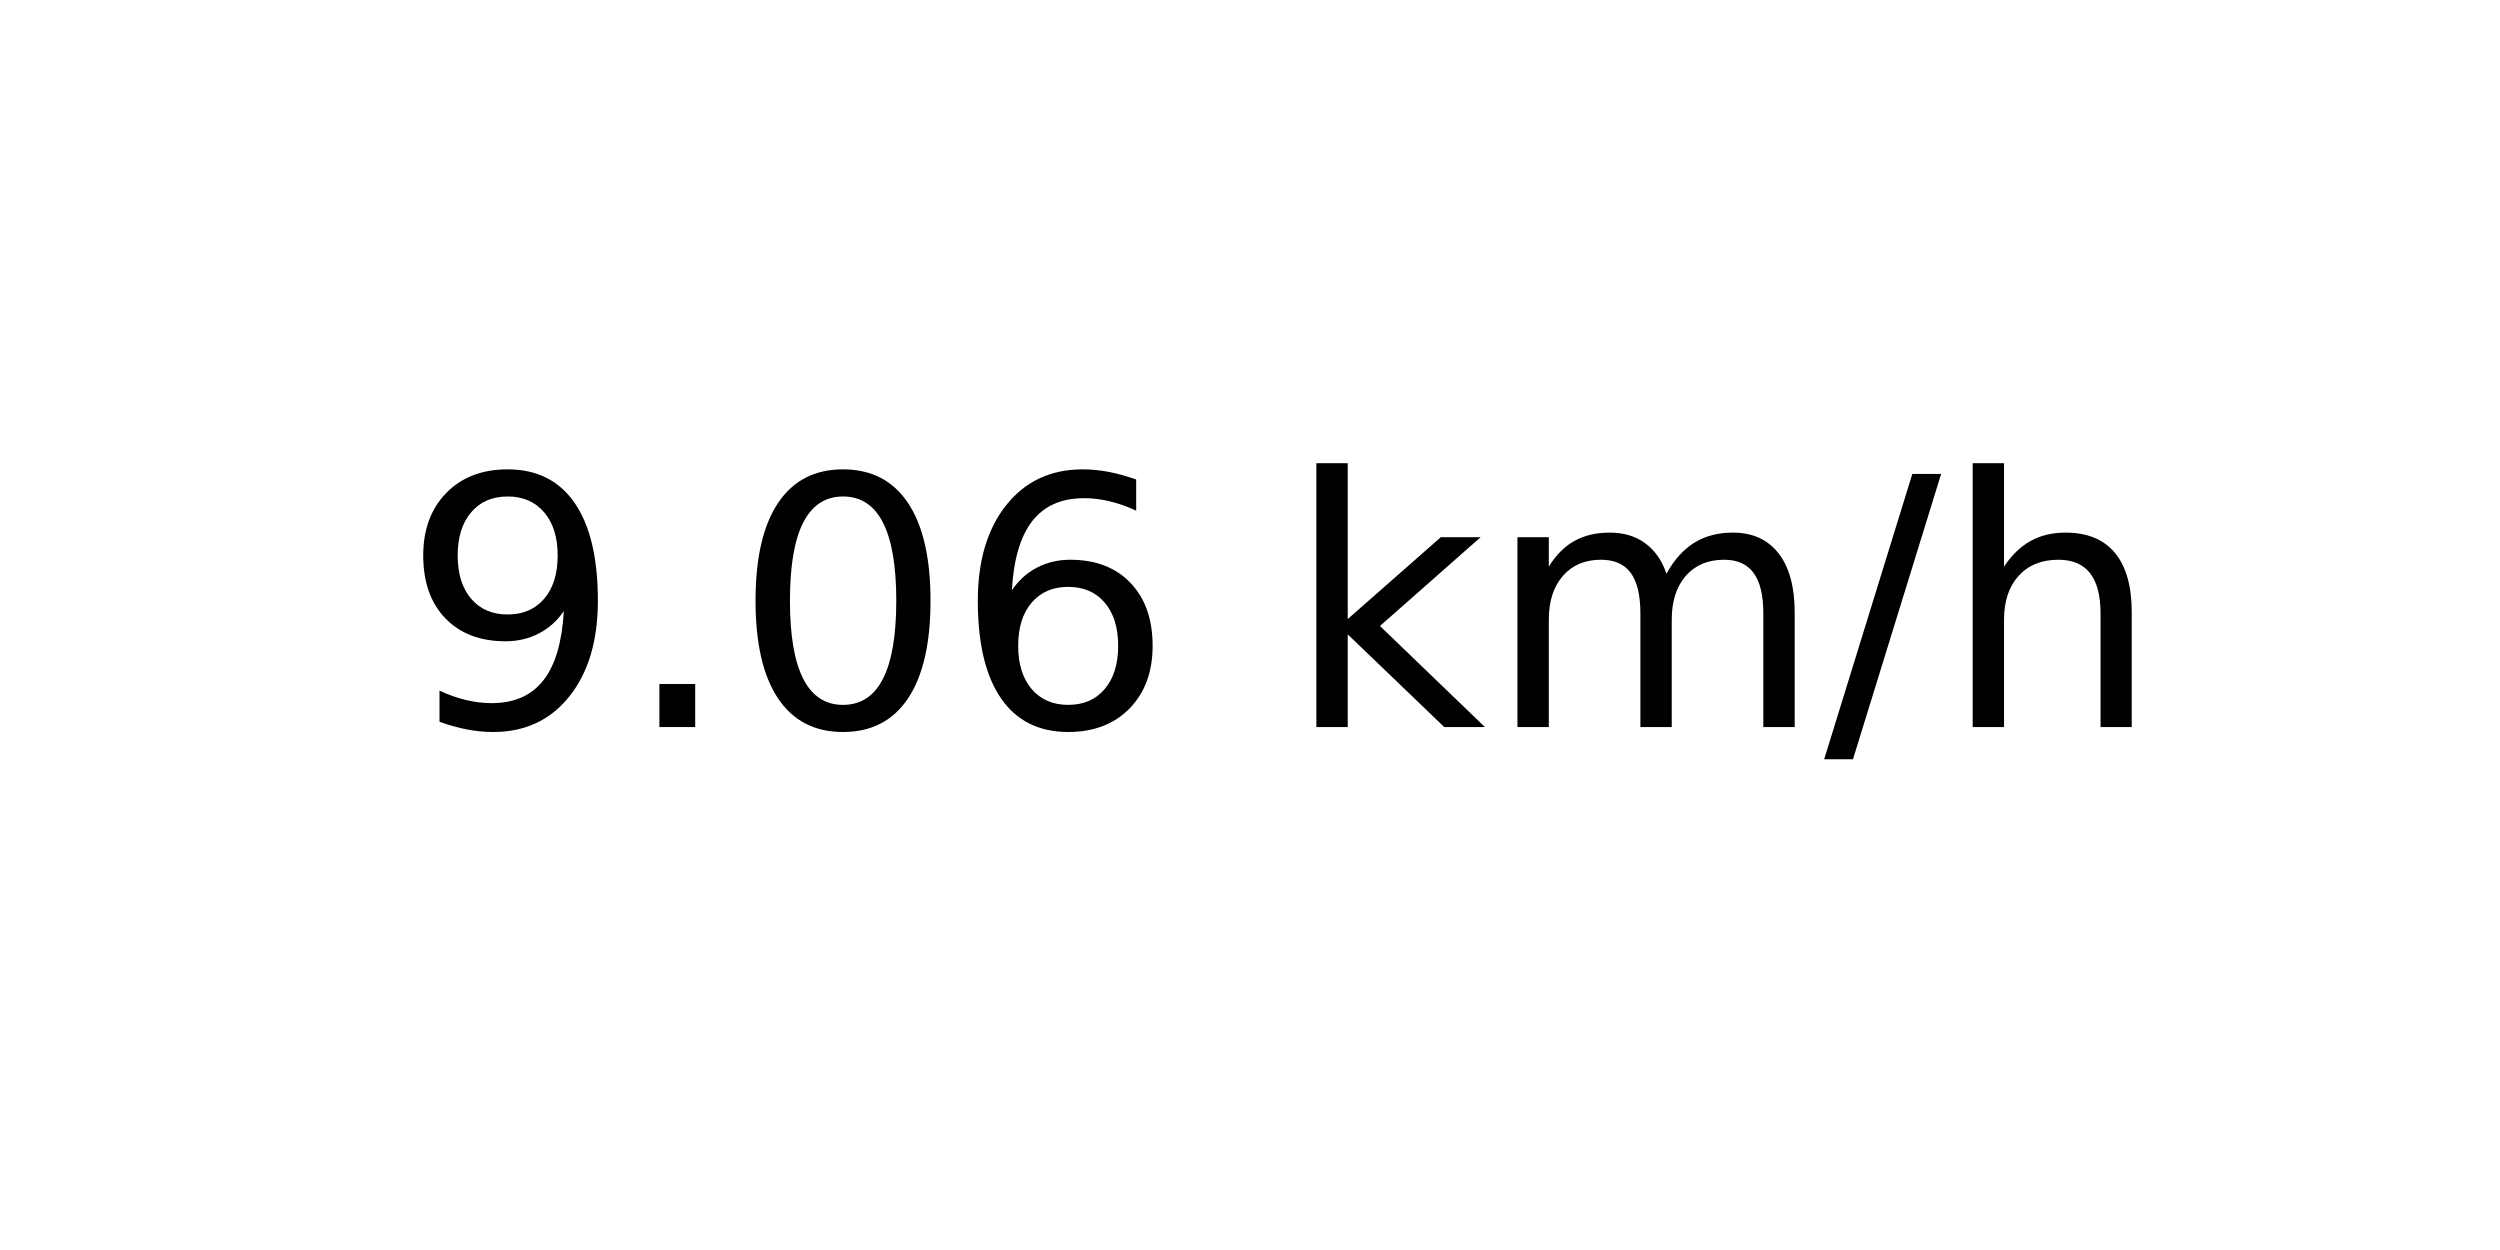
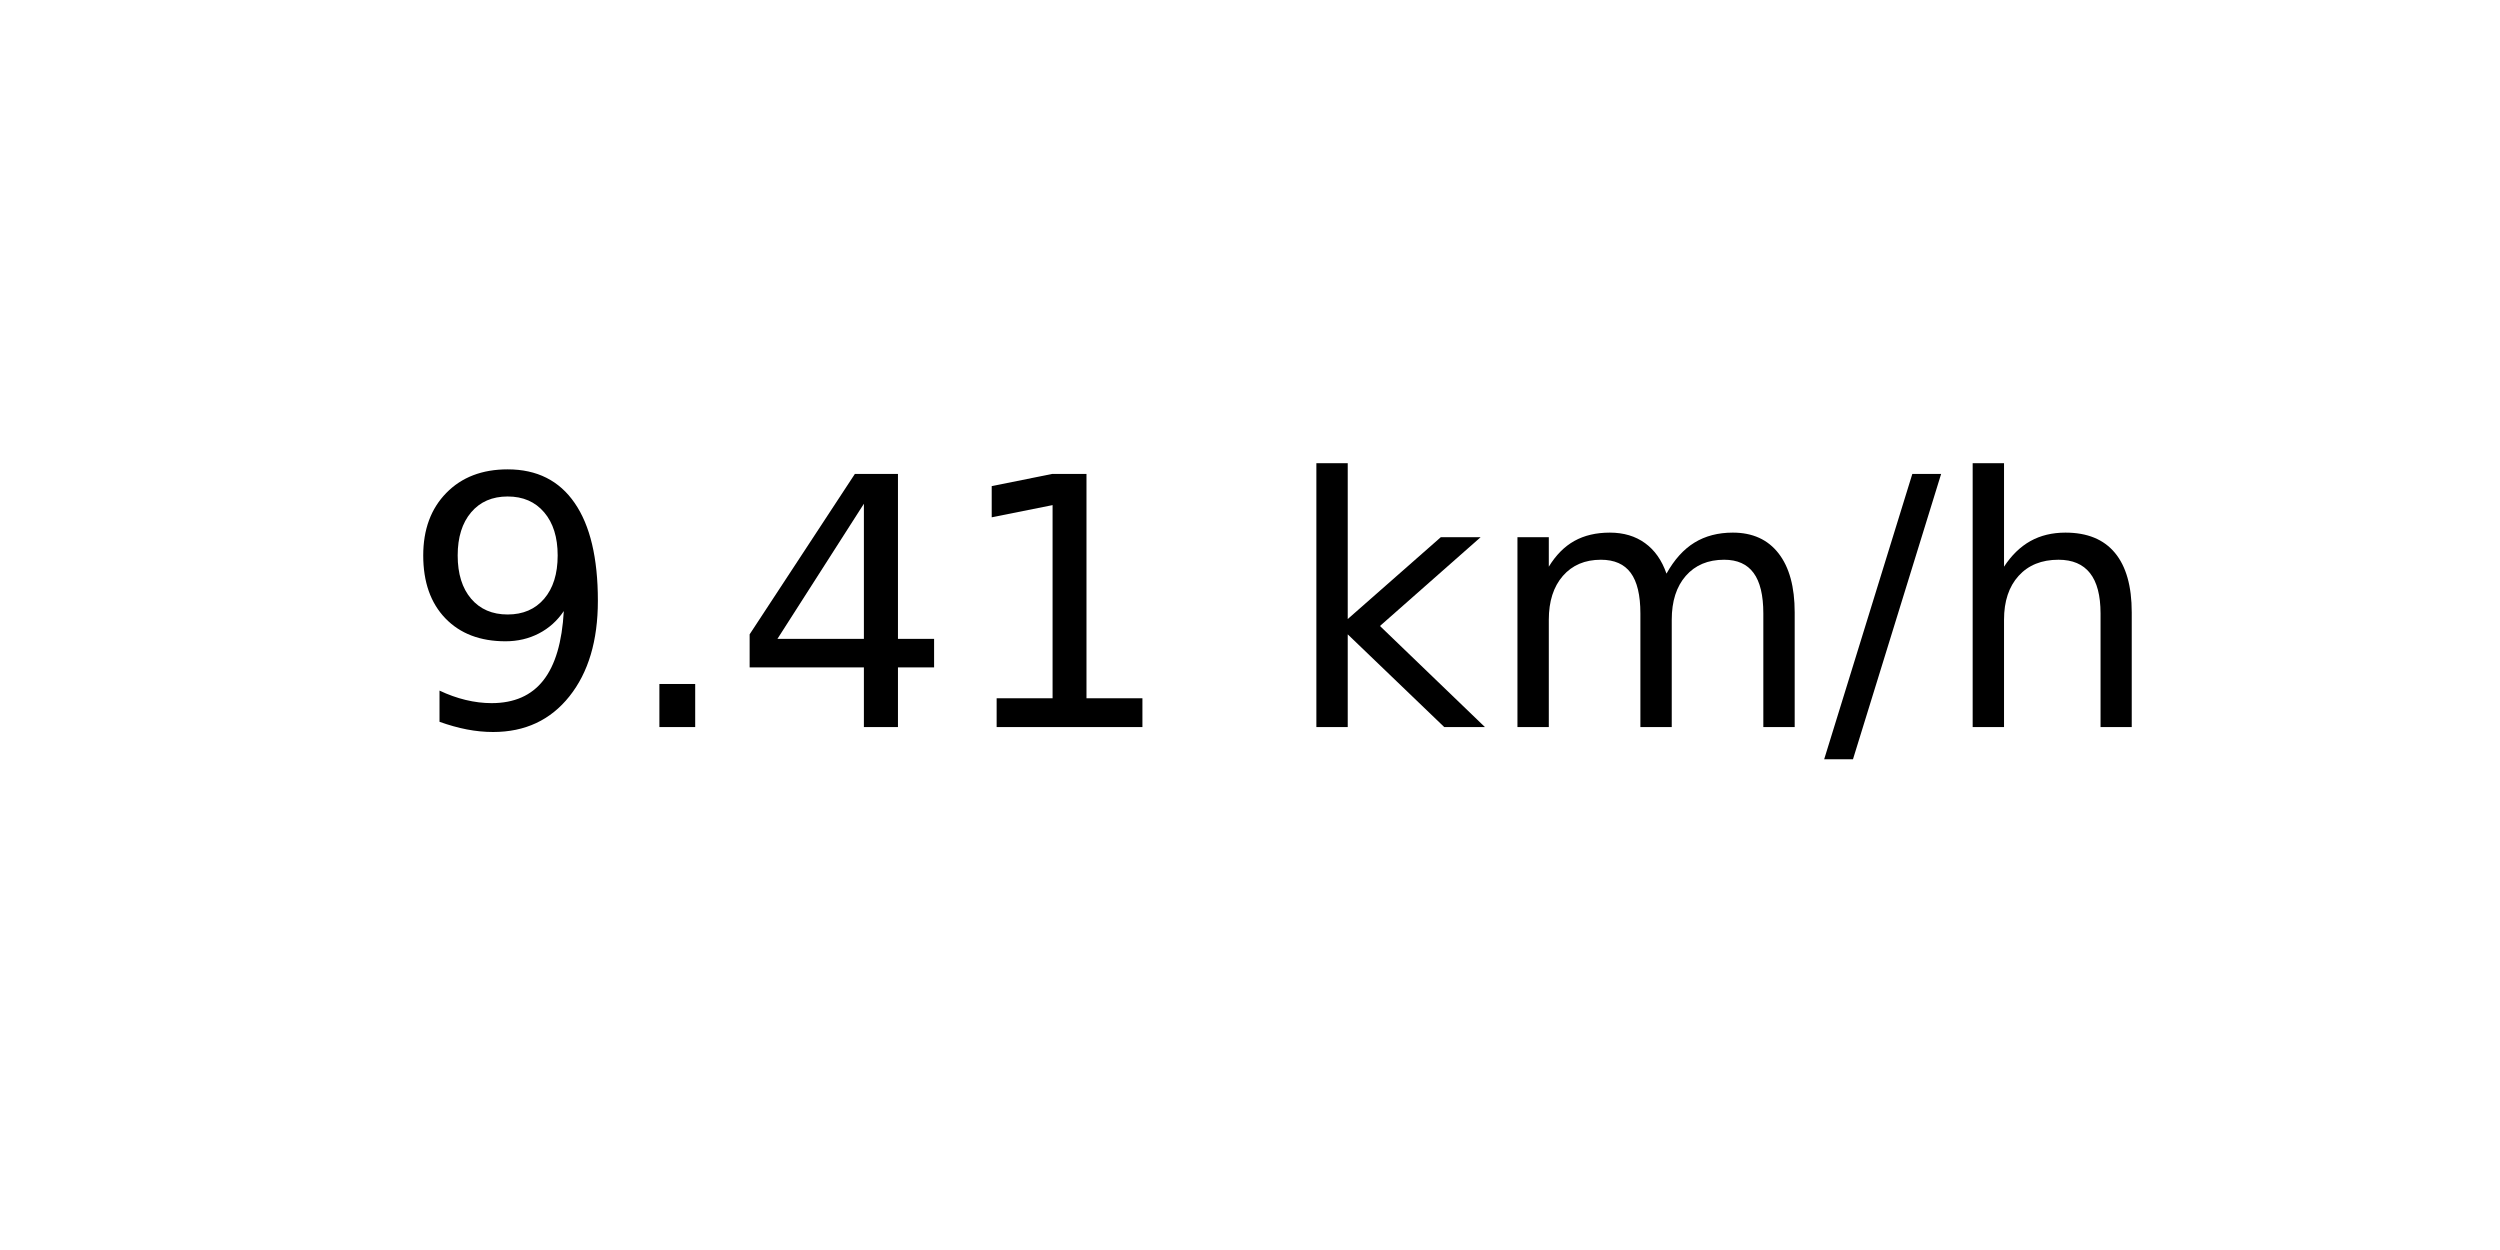
<svg xmlns="http://www.w3.org/2000/svg" xmlns:xlink="http://www.w3.org/1999/xlink" width="72pt" height="36pt" viewBox="0 0 72 36" version="1.1">
  <defs>
    <style type="text/css">*{stroke-linejoin: round; stroke-linecap: butt}</style>
  </defs>
  <g id="figure_1">
    <g id="axes_1">
      <g id="text_1">
        <g transform="translate(11.55937 20.93937) scale(0.1 -0.1)">
          <defs>
            <path id="DejaVuSans-39" d="M 703 97  L 703 672  Q 941 559 1184 500  Q 1428 441 1663 441  Q 2288 441 2617 861  Q 2947 1281 2994 2138  Q 2813 1869 2534 1725  Q 2256 1581 1919 1581  Q 1219 1581 811 2004  Q 403 2428 403 3163  Q 403 3881 828 4315  Q 1253 4750 1959 4750  Q 2769 4750 3195 4129  Q 3622 3509 3622 2328  Q 3622 1225 3098 567  Q 2575 -91 1691 -91  Q 1453 -91 1209 -44  Q 966 3 703 97  z M 1959 2075  Q 2384 2075 2632 2365  Q 2881 2656 2881 3163  Q 2881 3666 2632 3958  Q 2384 4250 1959 4250  Q 1534 4250 1286 3958  Q 1038 3666 1038 3163  Q 1038 2656 1286 2365  Q 1534 2075 1959 2075  z " transform="scale(0.015625)" />
            <path id="DejaVuSans-2e" d="M 684 794  L 1344 794  L 1344 0  L 684 0  L 684 794  z " transform="scale(0.015625)" />
-             <path id="DejaVuSans-30" d="M 2034 4250  Q 1547 4250 1301 3770  Q 1056 3291 1056 2328  Q 1056 1369 1301 889  Q 1547 409 2034 409  Q 2525 409 2770 889  Q 3016 1369 3016 2328  Q 3016 3291 2770 3770  Q 2525 4250 2034 4250  z M 2034 4750  Q 2819 4750 3233 4129  Q 3647 3509 3647 2328  Q 3647 1150 3233 529  Q 2819 -91 2034 -91  Q 1250 -91 836 529  Q 422 1150 422 2328  Q 422 3509 836 4129  Q 1250 4750 2034 4750  z " transform="scale(0.015625)" />
-             <path id="DejaVuSans-36" d="M 2113 2584  Q 1688 2584 1439 2293  Q 1191 2003 1191 1497  Q 1191 994 1439 701  Q 1688 409 2113 409  Q 2538 409 2786 701  Q 3034 994 3034 1497  Q 3034 2003 2786 2293  Q 2538 2584 2113 2584  z M 3366 4563  L 3366 3988  Q 3128 4100 2886 4159  Q 2644 4219 2406 4219  Q 1781 4219 1451 3797  Q 1122 3375 1075 2522  Q 1259 2794 1537 2939  Q 1816 3084 2150 3084  Q 2853 3084 3261 2657  Q 3669 2231 3669 1497  Q 3669 778 3244 343  Q 2819 -91 2113 -91  Q 1303 -91 875 529  Q 447 1150 447 2328  Q 447 3434 972 4092  Q 1497 4750 2381 4750  Q 2619 4750 2861 4703  Q 3103 4656 3366 4563  z " transform="scale(0.015625)" />
+             <path id="DejaVuSans-34" d="M 2419 4116  L 825 1625  L 2419 1625  L 2419 4116  z M 2253 4666  L 3047 4666  L 3047 1625  L 3713 1625  L 3713 1100  L 3047 1100  L 3047 0  L 2419 0  L 2419 1100  L 313 1100  L 313 1709  L 2253 4666  z " transform="scale(0.015625)" />
+             <path id="DejaVuSans-31" d="M 794 531  L 1825 531  L 1825 4091  L 703 3866  L 703 4441  L 1819 4666  L 2450 4666  L 2450 531  L 3481 531  L 3481 0  L 794 0  L 794 531  z " transform="scale(0.015625)" />
            <path id="DejaVuSans-20" transform="scale(0.015625)" />
            <path id="DejaVuSans-6b" d="M 581 4863  L 1159 4863  L 1159 1991  L 2875 3500  L 3609 3500  L 1753 1863  L 3688 0  L 2938 0  L 1159 1709  L 1159 0  L 581 0  L 581 4863  z " transform="scale(0.015625)" />
            <path id="DejaVuSans-6d" d="M 3328 2828  Q 3544 3216 3844 3400  Q 4144 3584 4550 3584  Q 5097 3584 5394 3201  Q 5691 2819 5691 2113  L 5691 0  L 5113 0  L 5113 2094  Q 5113 2597 4934 2840  Q 4756 3084 4391 3084  Q 3944 3084 3684 2787  Q 3425 2491 3425 1978  L 3425 0  L 2847 0  L 2847 2094  Q 2847 2600 2669 2842  Q 2491 3084 2119 3084  Q 1678 3084 1418 2786  Q 1159 2488 1159 1978  L 1159 0  L 581 0  L 581 3500  L 1159 3500  L 1159 2956  Q 1356 3278 1631 3431  Q 1906 3584 2284 3584  Q 2666 3584 2933 3390  Q 3200 3197 3328 2828  z " transform="scale(0.015625)" />
            <path id="DejaVuSans-2f" d="M 1625 4666  L 2156 4666  L 531 -594  L 0 -594  L 1625 4666  z " transform="scale(0.015625)" />
            <path id="DejaVuSans-68" d="M 3513 2113  L 3513 0  L 2938 0  L 2938 2094  Q 2938 2591 2744 2837  Q 2550 3084 2163 3084  Q 1697 3084 1428 2787  Q 1159 2491 1159 1978  L 1159 0  L 581 0  L 581 4863  L 1159 4863  L 1159 2956  Q 1366 3272 1645 3428  Q 1925 3584 2291 3584  Q 2894 3584 3203 3211  Q 3513 2838 3513 2113  z " transform="scale(0.015625)" />
          </defs>
          <use xlink:href="#DejaVuSans-39" />
          <use xlink:href="#DejaVuSans-2e" x="63.623" />
-           <use xlink:href="#DejaVuSans-30" x="95.41" />
-           <use xlink:href="#DejaVuSans-36" x="159.033" />
+           <use xlink:href="#DejaVuSans-34" x="95.41" />
+           <use xlink:href="#DejaVuSans-31" x="159.033" />
          <use xlink:href="#DejaVuSans-20" x="222.656" />
          <use xlink:href="#DejaVuSans-6b" x="254.443" />
          <use xlink:href="#DejaVuSans-6d" x="312.354" />
          <use xlink:href="#DejaVuSans-2f" x="409.766" />
          <use xlink:href="#DejaVuSans-68" x="443.457" />
        </g>
      </g>
    </g>
  </g>
</svg>
